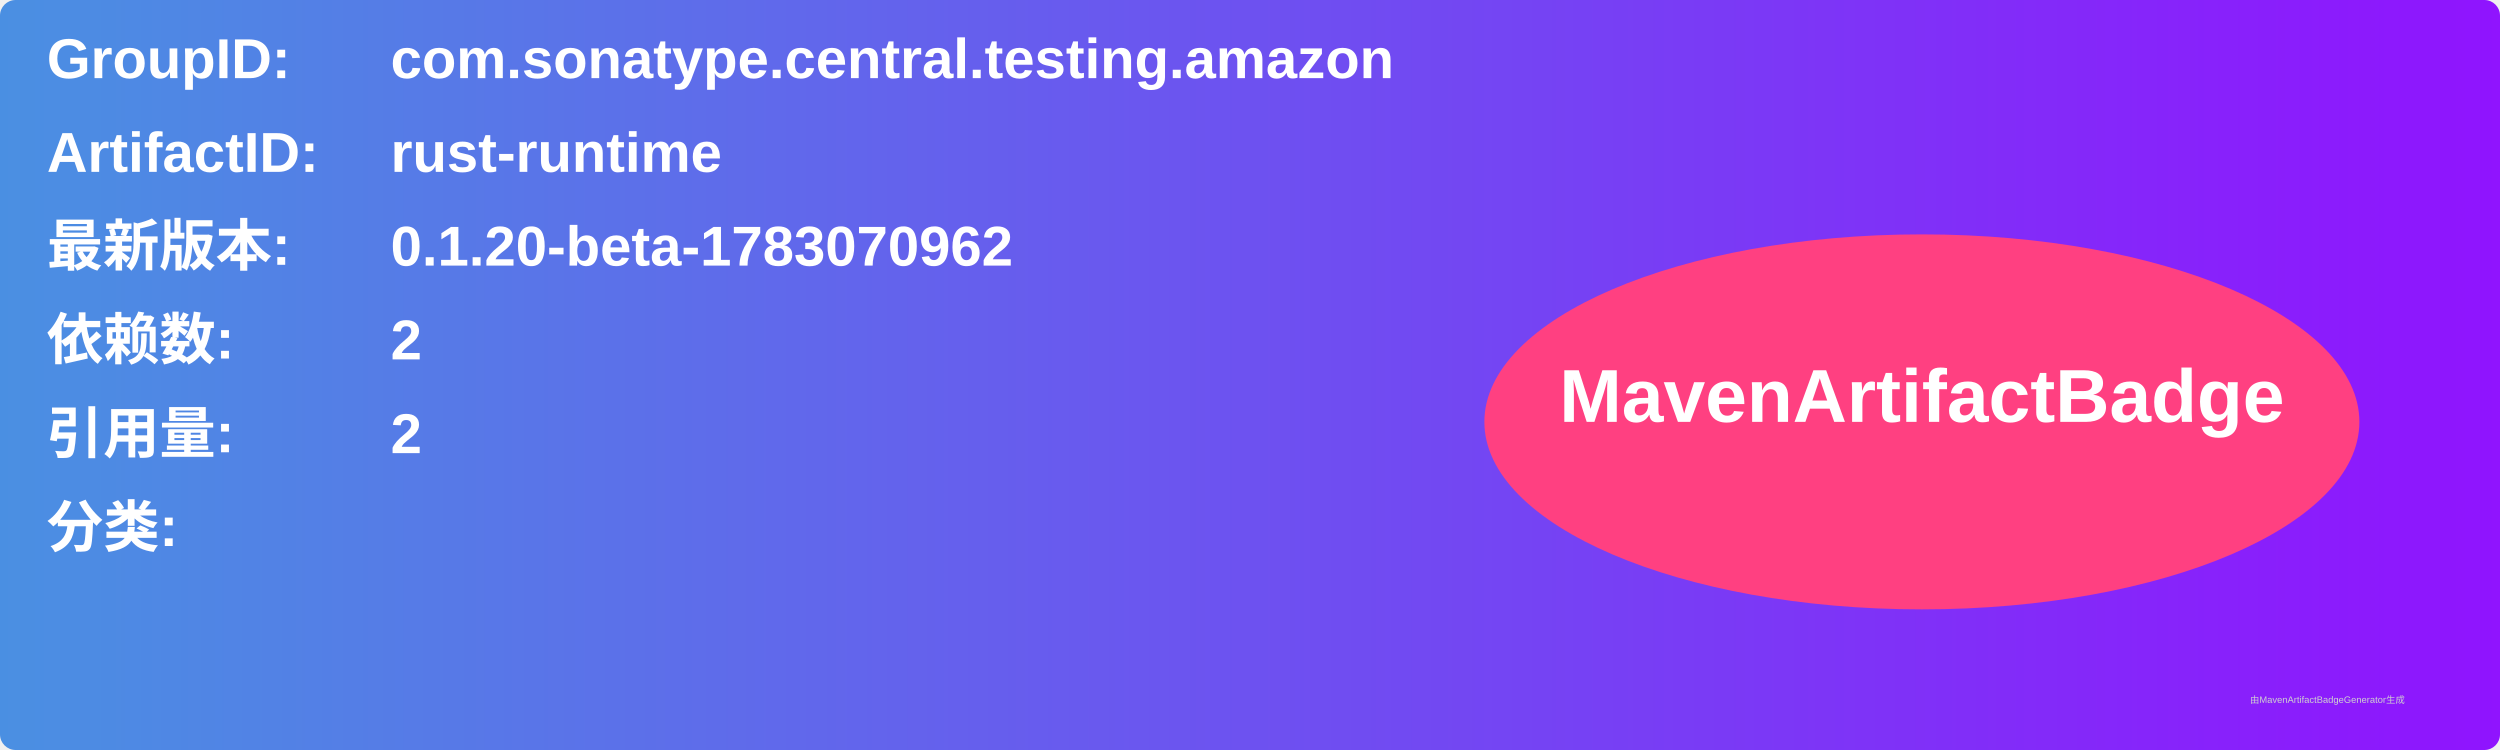
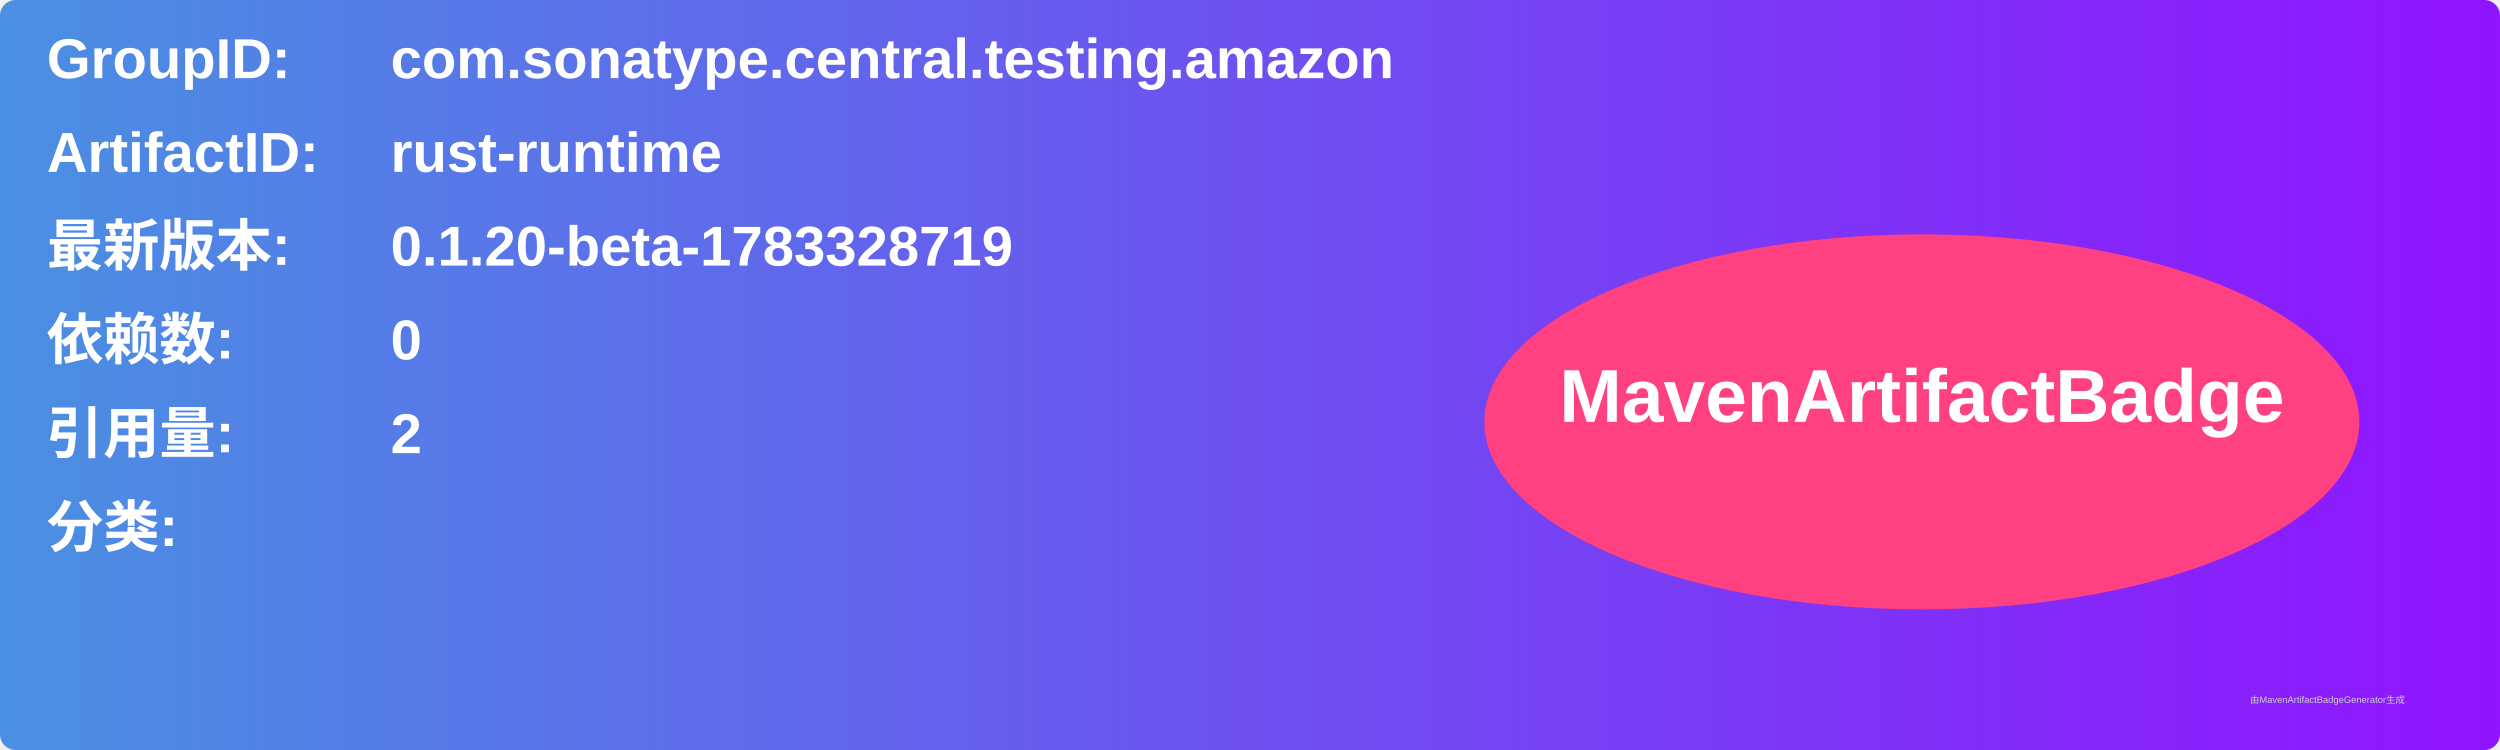
<svg xmlns="http://www.w3.org/2000/svg" width="800" height="240" viewBox="0 0 800 240">
  <linearGradient id="grad" x1="0%" y1="0%" x2="100%" y2="0%">
    <stop offset="0%" stop-color="#4a90e2" />
    <stop offset="100%" stop-color="#9013fe" />
  </linearGradient>
  <rect width="100%" height="100%" rx="5" ry="5" fill="url(#grad)" />
  <g transform="translate(15, 15)">
    <text x="0" y="10" font-family="Arial" font-size="18" fill="white" font-weight="bold" width="260">GroupID:</text>
    <text x="110" y="10" font-family="Arial" font-size="18" fill="white" font-weight="bold" width="460">com.sonatype.central.testing.amazon</text>
    <text x="0" y="40" font-family="Arial" font-size="18" fill="white" font-weight="bold" width="260">ArtifactID:</text>
    <text x="110" y="40" font-family="Arial" font-size="18" fill="white" font-weight="bold" width="460">rust-runtime</text>
    <text x="0" y="70" font-family="Arial" font-size="18" fill="white" font-weight="bold">最新版本:</text>
    <text x="110" y="70" font-family="Arial" font-size="18" fill="white" font-weight="bold">
-       <tspan font-weight="bold">0.1.20-beta-1783070962</tspan>
+       <tspan font-weight="bold">0.1.20-beta-1783328719</tspan>
    </text>
    <text x="0" y="100" font-family="Arial" font-size="18" fill="white" font-weight="bold">依赖数: </text>
    <text x="110" y="100" font-family="Arial" font-size="18" fill="white">
-       <tspan font-weight="bold">2</tspan>
+       <tspan font-weight="bold">0</tspan>
    </text>
    <text x="0" y="130" font-family="Arial" font-size="18" fill="white" font-weight="bold">引用量: </text>
    <text x="110" y="130" font-family="Arial" font-size="18" fill="white">
      <tspan font-weight="bold">2</tspan>
    </text>
    <text x="0" y="160" font-family="Arial" font-size="18" fill="white" font-weight="bold">分类:</text>
    <text x="10" y="190" font-family="Arial" font-size="10" fill="white">
      <tspan font-weight="bold" />
    </text>
    <ellipse cx="600" cy="120" rx="140" ry="60" fill="#ff4081" />
    <text x="600" y="120" text-anchor="middle" font-family="Arial" font-size="24" fill="white" font-weight="bold">MavenArtifactBadge</text>
  </g>
  <text x="720" y="225" font-family="Arial" font-size="3" fill="#d0d0d0">由MavenArtifactBadgeGenerator生成</text>
</svg>
